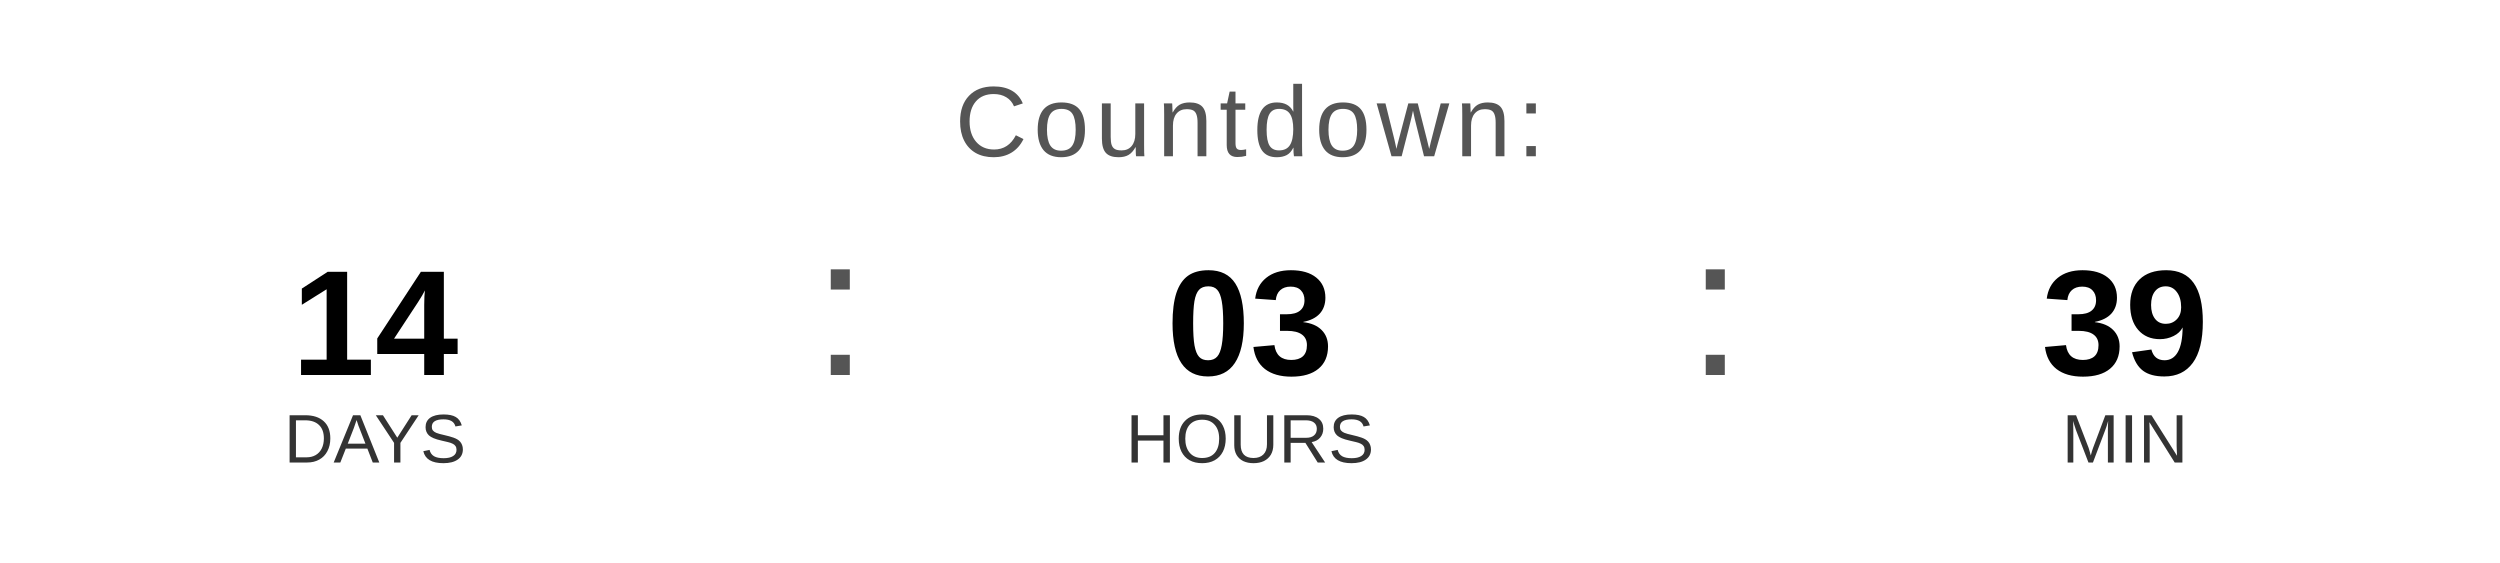
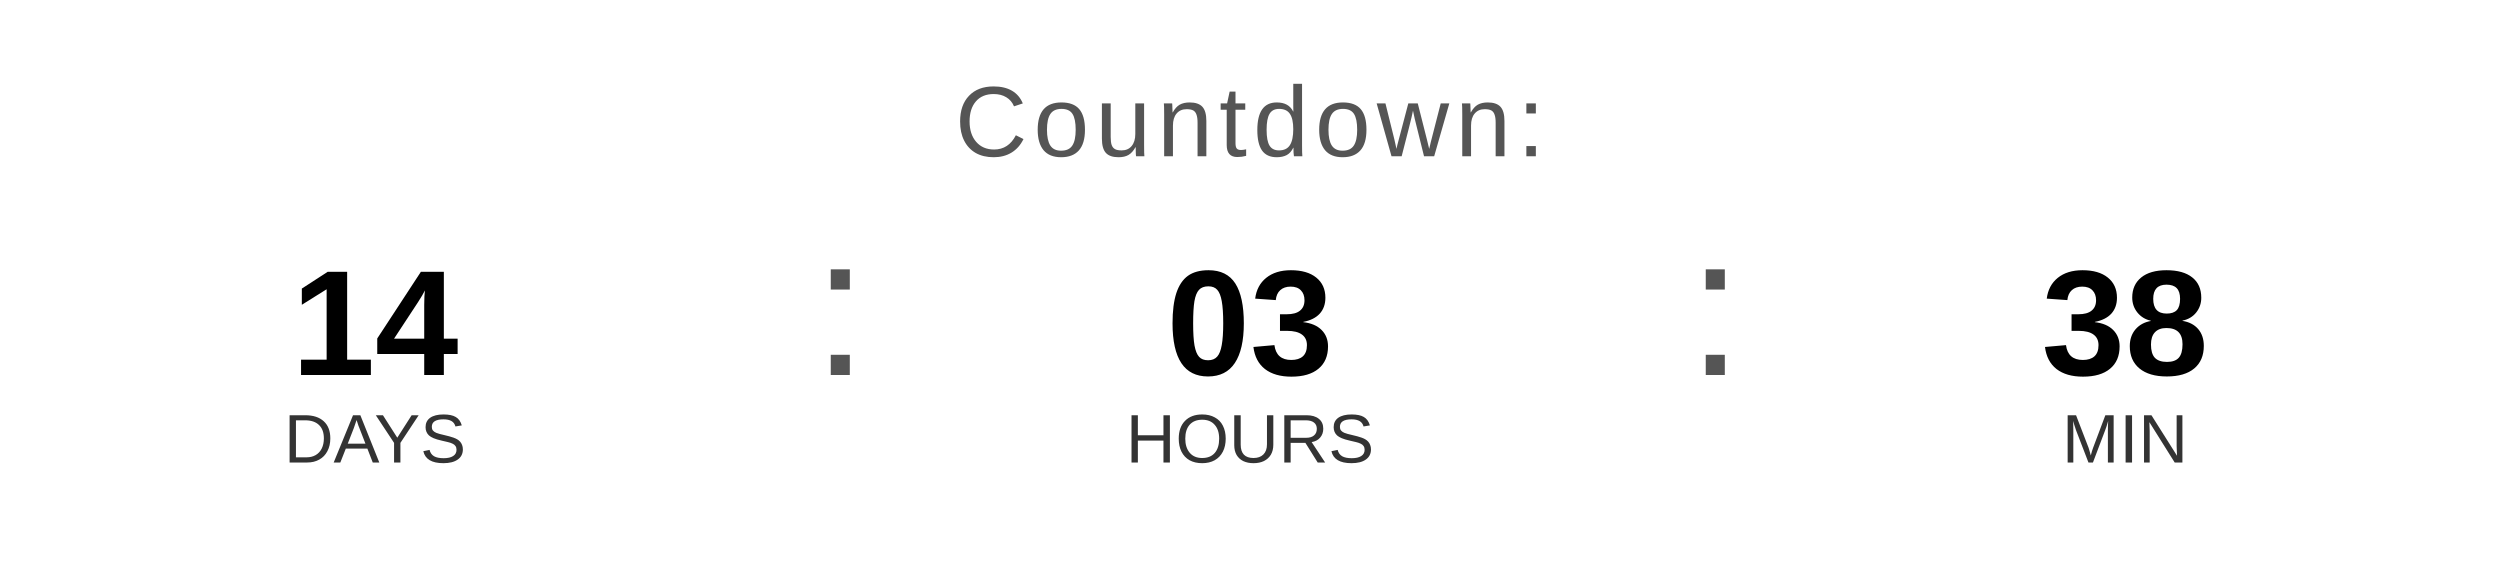
<svg xmlns="http://www.w3.org/2000/svg" width="400" height="90" viewBox="0 0 400 90">
  <text x="200" y="25" font-family="Arial, Helvetica, sans-serif" font-size="16" fill="#555555" text-anchor="middle" letter-spacing="1">
    Countdown:
  </text>
  <text x="60" y="60" font-family="Arial, Helvetica, sans-serif" font-size="24" font-weight="bold" fill="#000000" text-anchor="middle">14</text>
  <text x="60" y="74" font-family="Arial, Helvetica, sans-serif" font-size="11" fill="#333333" text-anchor="middle">DAYS</text>
  <text x="130" y="60" font-family="Arial, sans-serif" font-size="32" fill="#555555">:</text>
  <text x="200" y="60" font-family="Arial, Helvetica, sans-serif" font-size="24" font-weight="bold" fill="#000000" text-anchor="middle">03</text>
  <text x="200" y="74" font-family="Arial, Helvetica, sans-serif" font-size="11" fill="#333333" text-anchor="middle">HOURS</text>
  <text x="270" y="60" font-family="Arial, sans-serif" font-size="32" fill="#555555">:</text>
-   <text x="340" y="60" font-family="Arial, Helvetica, sans-serif" font-size="24" font-weight="bold" fill="#000000" text-anchor="middle">39</text>
+   <text x="340" y="60" font-family="Arial, Helvetica, sans-serif" font-size="24" font-weight="bold" fill="#000000" text-anchor="middle">38</text>
  <text x="340" y="74" font-family="Arial, Helvetica, sans-serif" font-size="11" fill="#333333" text-anchor="middle">MIN</text>
</svg>
